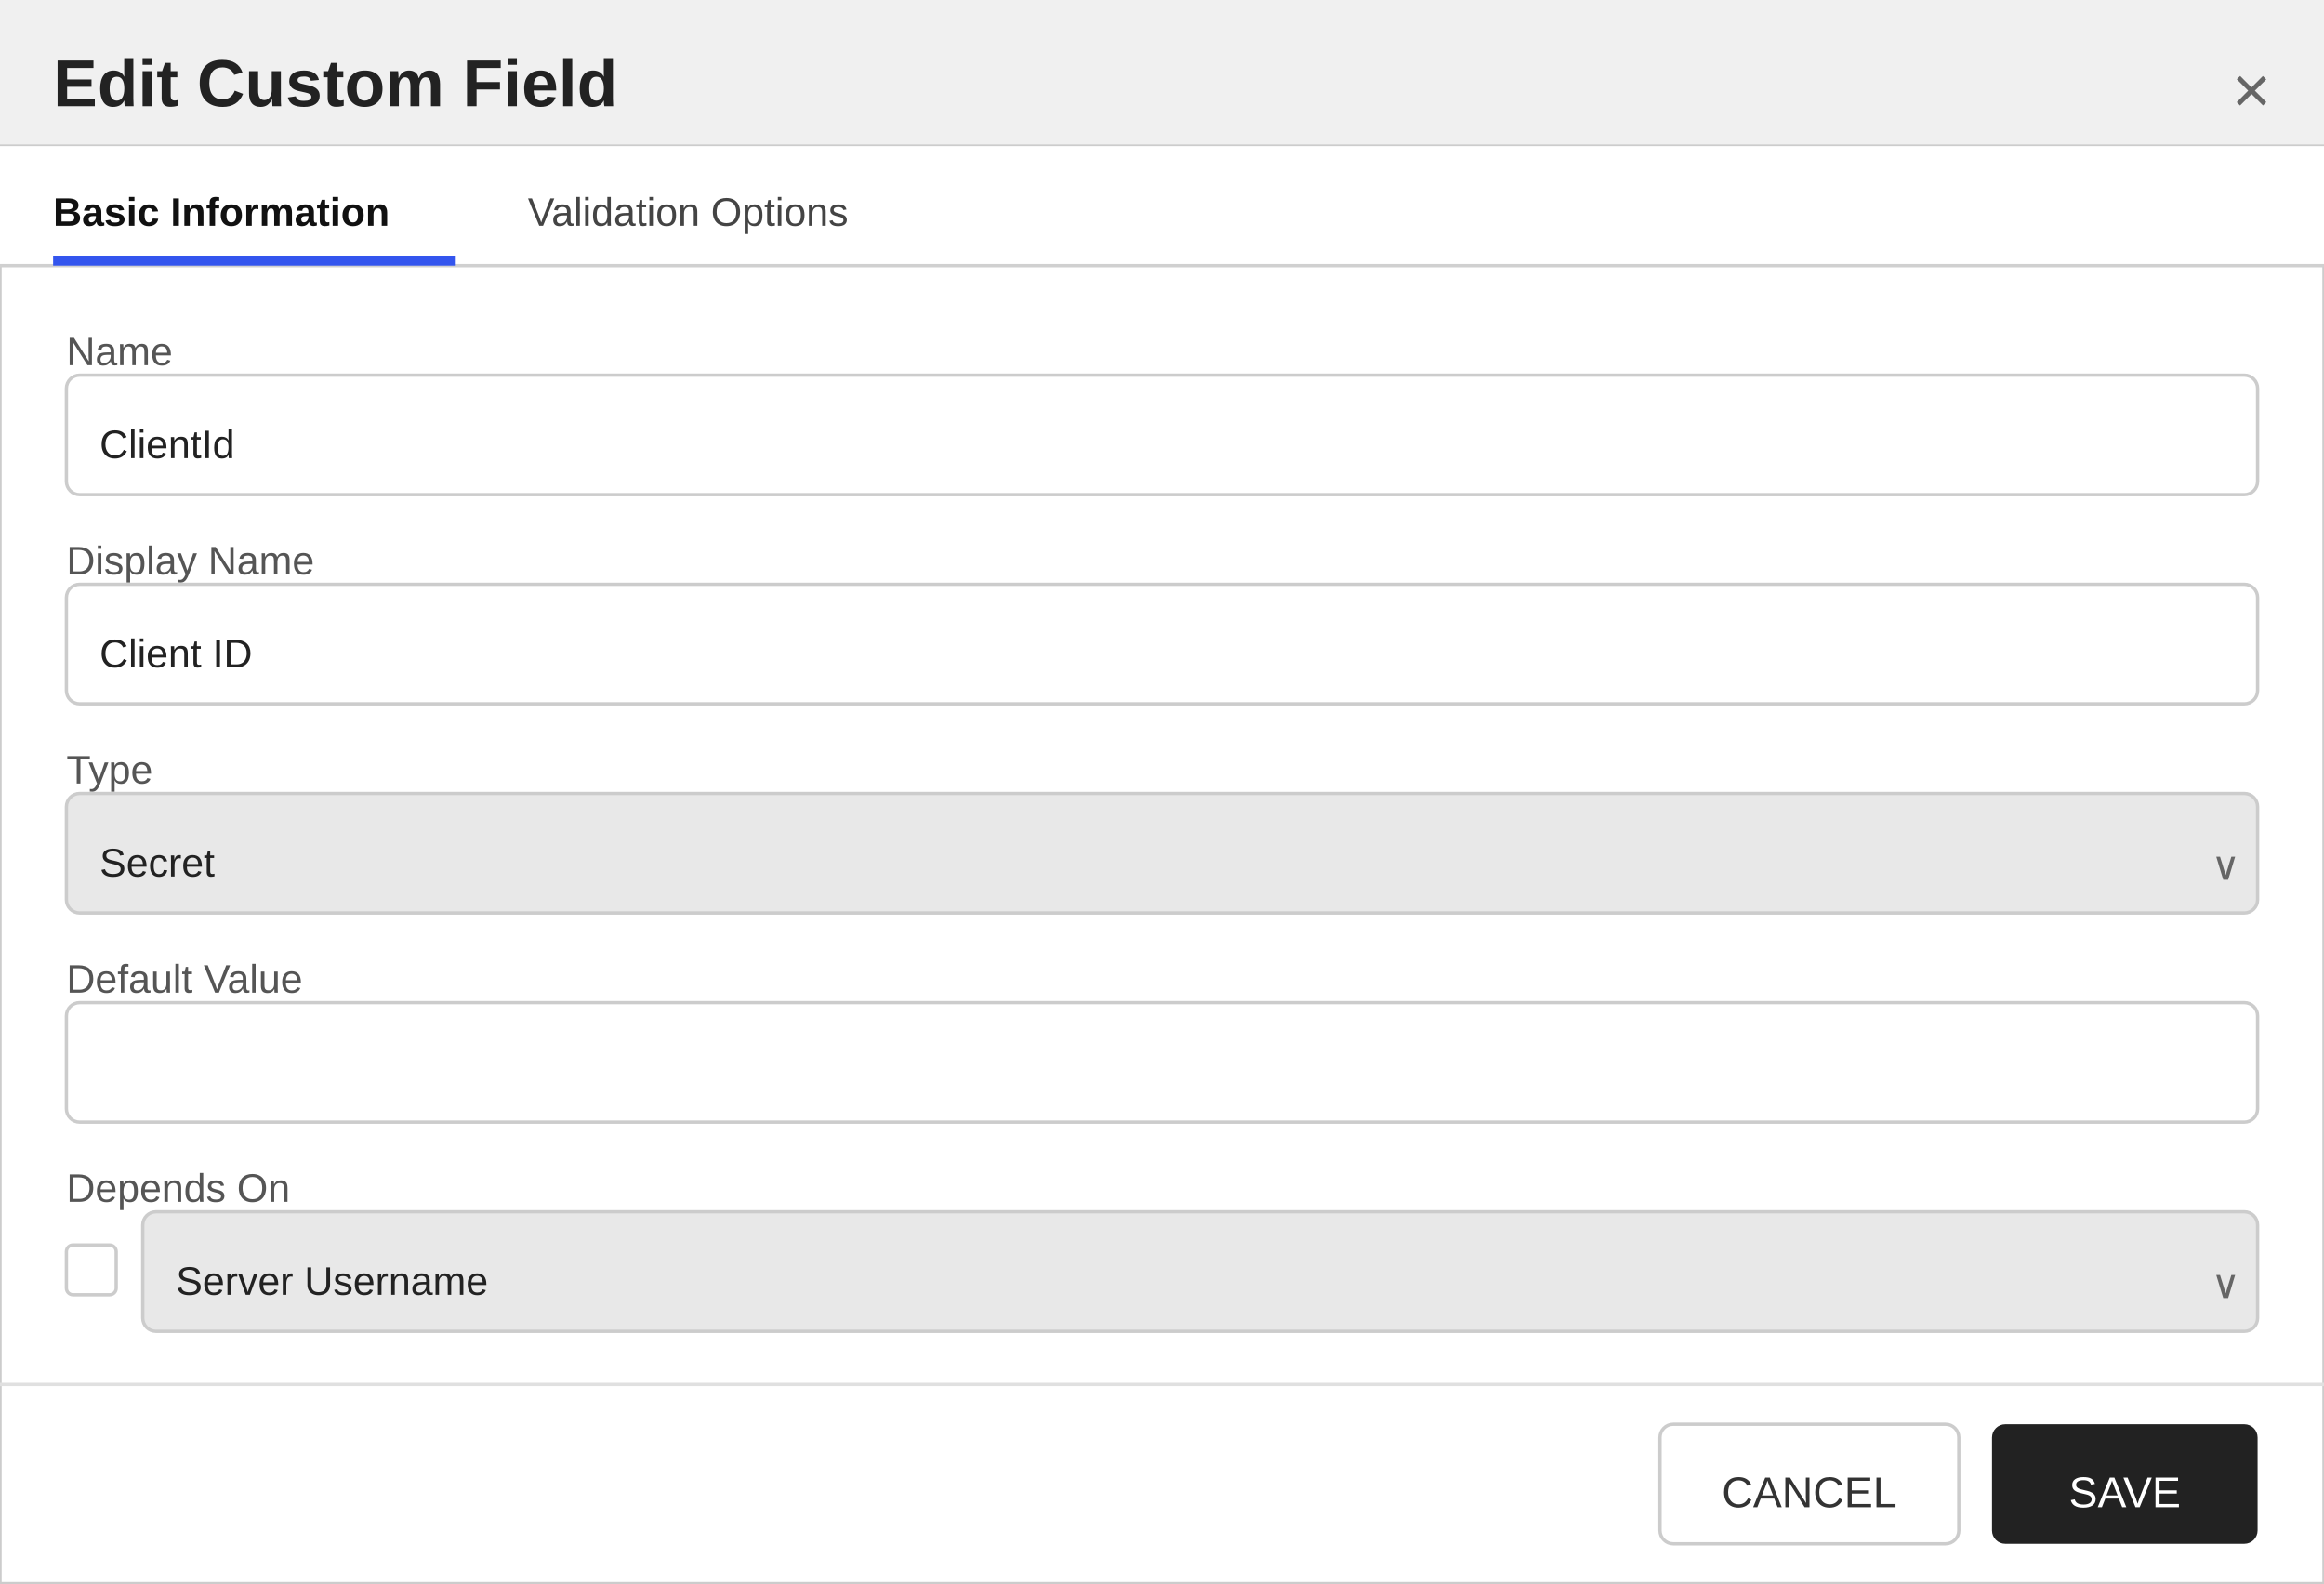
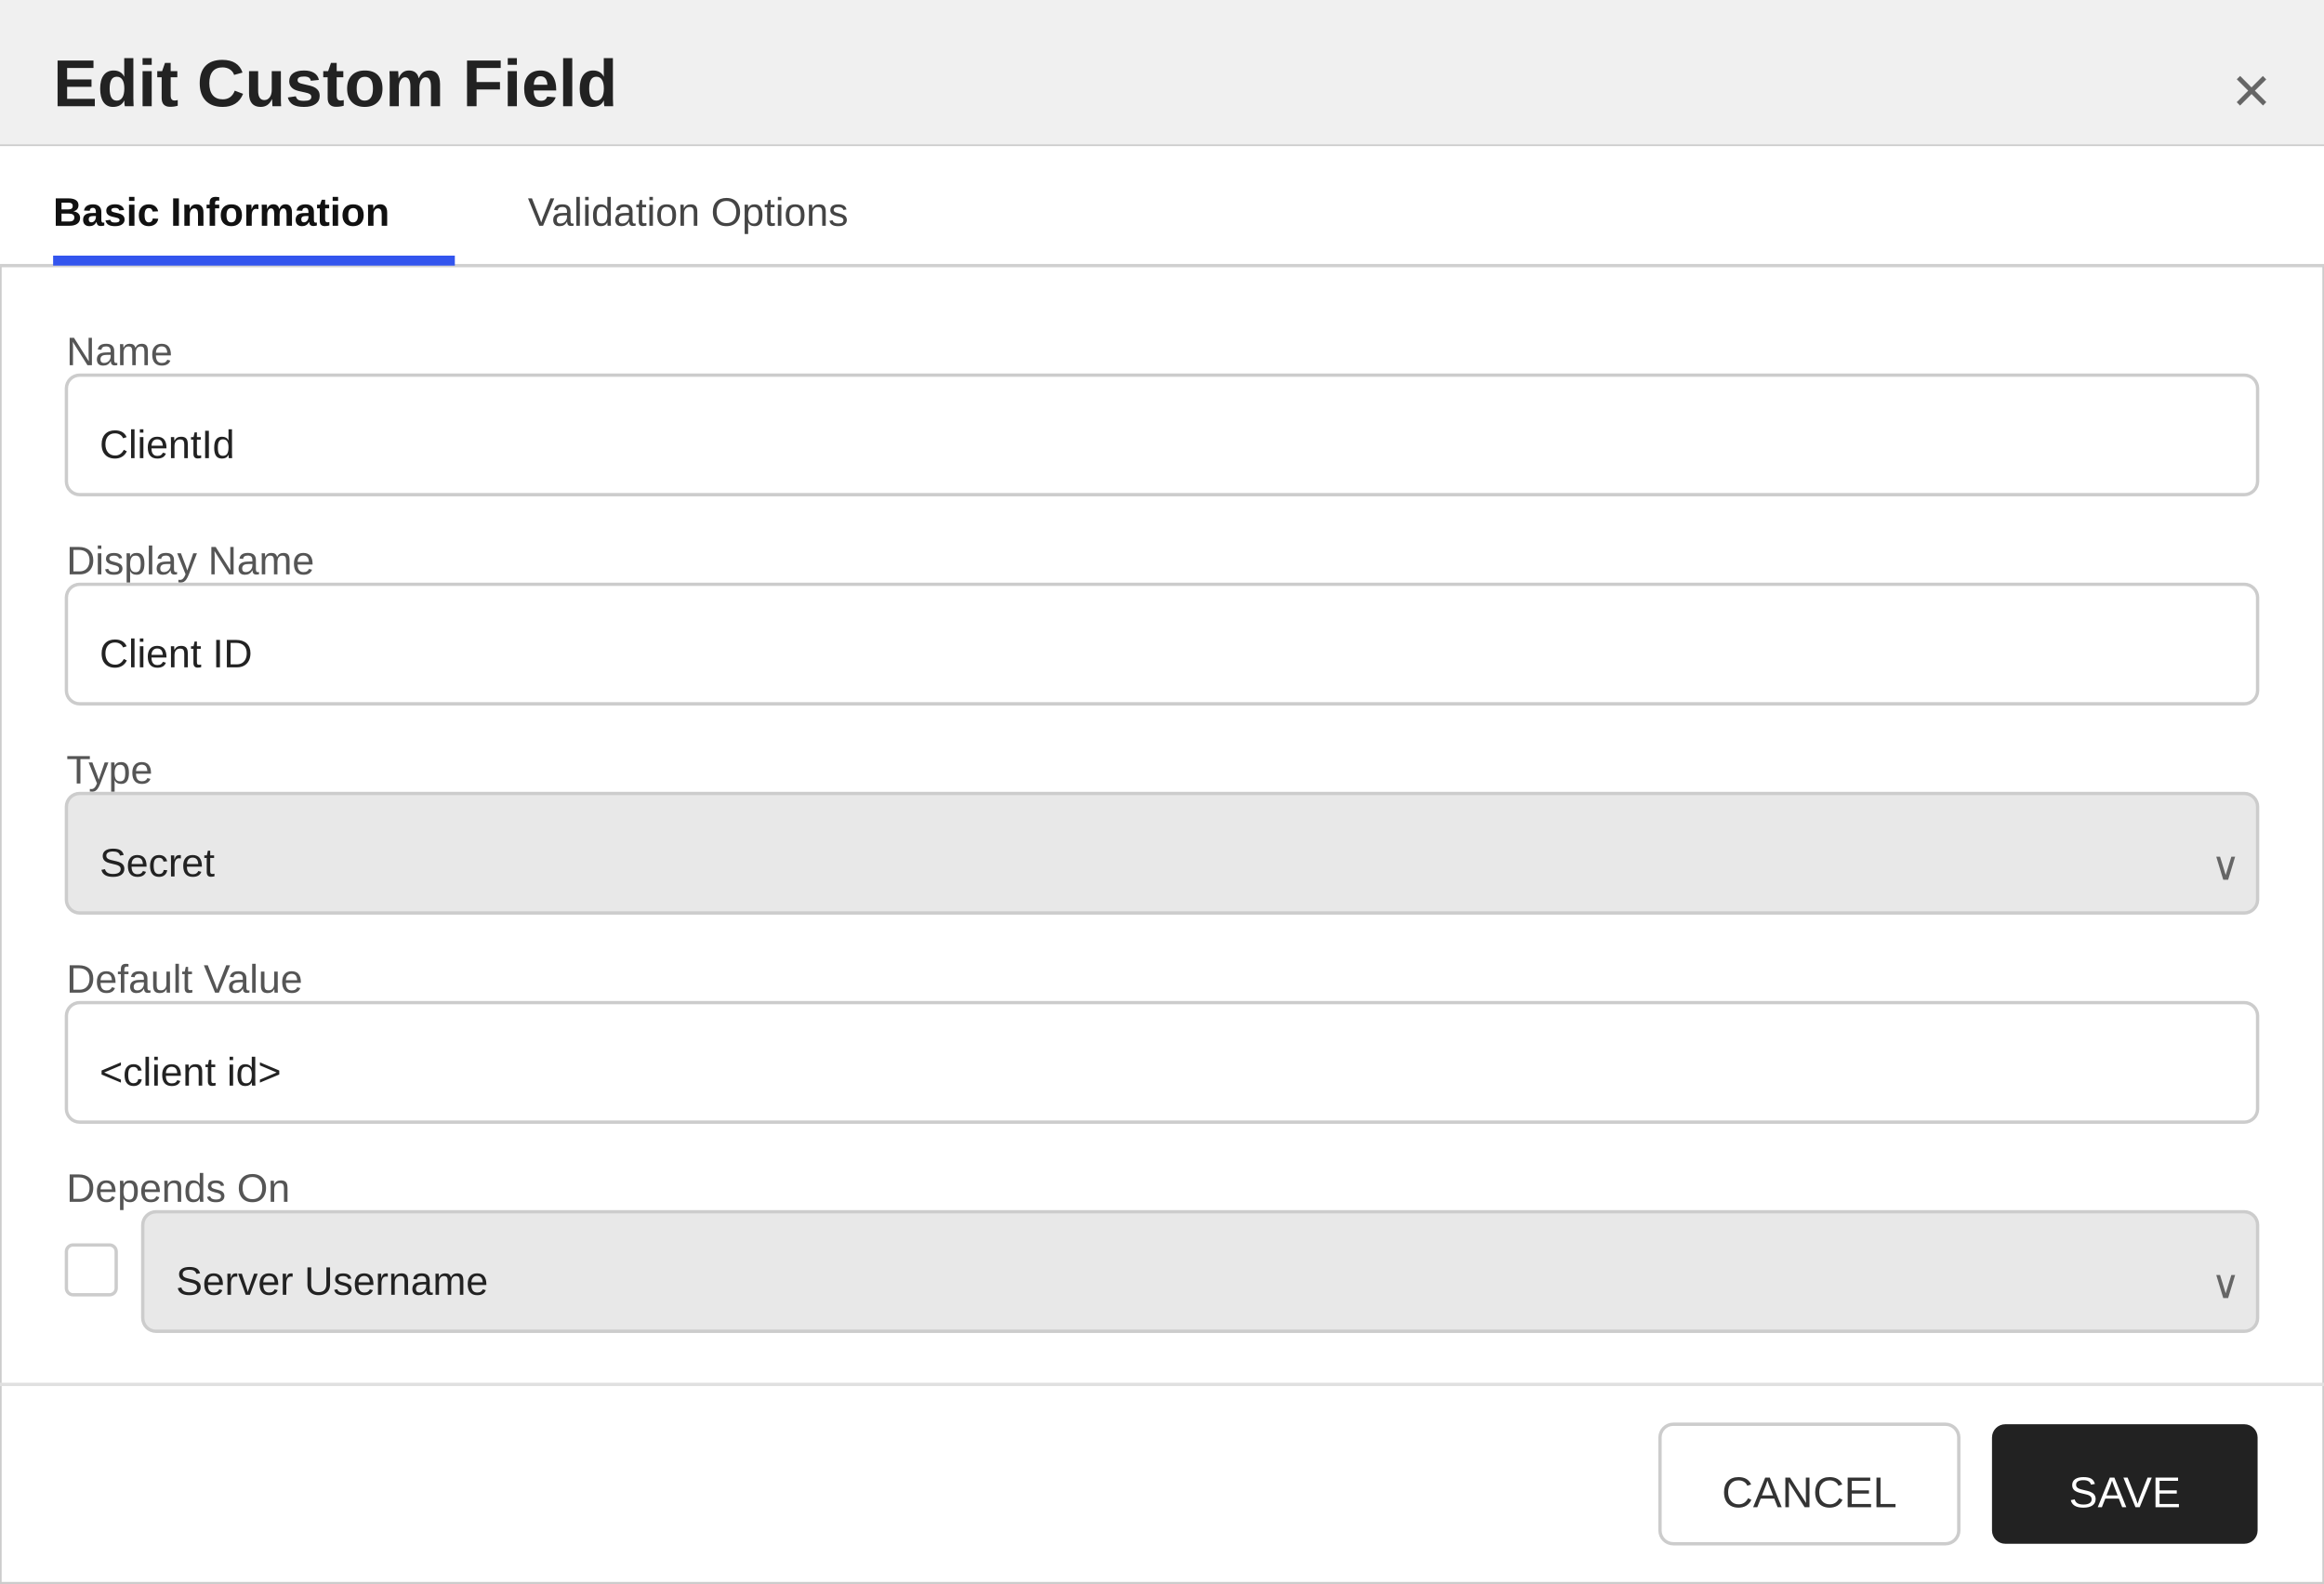
<svg xmlns="http://www.w3.org/2000/svg" width="700" height="477" viewBox="0 0 700 477">
  <defs>
    <style>
        text { font-family: 'Segoe UI', Arial, sans-serif; }
        .title { font-size: 20px; font-weight: 600; fill: #222222; }
        .section-header { font-size: 13px; font-weight: 600; fill: #333333; }
        .label { font-size: 12px; fill: #555555; }
        .value { font-size: 12px; fill: #222222; }
        .tab-text { font-size: 12px; fill: #444444; }
        .tab-active { font-size: 12px; fill: #111111; font-weight: 600; }
    </style>
  </defs>
  <rect x="0" y="0" width="700" height="477" fill="#ffffff" stroke="#cccccc" stroke-width="1" />
  <rect x="0" y="0" width="700" height="44" fill="#f0f0f0" />
  <line x1="0" y1="44" x2="700" y2="44" stroke="#cccccc" stroke-width="1" />
  <text x="16" y="32" class="title">Edit Custom Field</text>
  <text x="684" y="34" text-anchor="end" font-size="20" fill="#666666" font-family="'Segoe UI', Arial, sans-serif">×</text>
  <g>
    <rect x="0" y="44" width="700" height="36" fill="#ffffff" />
    <line x1="0" y1="80" x2="700" y2="80" stroke="#d0d0d0" stroke-width="1" />
    <text x="16" y="68" class="tab-active">Basic Information</text>
    <rect x="16" y="77" width="121" height="3" fill="#3355ee" />
    <text x="159" y="68" class="tab-text">Validation Options</text>
  </g>
  <text x="20" y="110" class="label">Name</text>
  <rect x="20" y="113" width="660" height="36" fill="#ffffff" stroke="#cccccc" rx="4" />
  <text x="30" y="138" class="value">ClientId</text>
  <text x="20" y="173" class="label">Display Name</text>
  <rect x="20" y="176" width="660" height="36" fill="#ffffff" stroke="#cccccc" rx="4" />
  <text x="30" y="201" class="value">Client ID</text>
  <text x="20" y="236" class="label">Type</text>
  <rect x="20" y="239" width="660" height="36" fill="#e8e8e8" stroke="#cccccc" rx="4" />
  <text x="30" y="264" class="value">Secret</text>
  <text x="666" y="265" font-size="12" fill="#666666" font-family="'Segoe UI', Arial, sans-serif">∨</text>
  <text x="20" y="299" class="label">Default Value</text>
  <rect x="20" y="302" width="660" height="36" fill="#ffffff" stroke="#cccccc" rx="4" />
-   <text x="30" y="327" class="value" />
+   <text x="30" y="327" class="value">&lt;client id&gt;</text>
  <text x="20" y="362" class="label">Depends On</text>
  <rect x="20" y="375" width="15" height="15" fill="#ffffff" stroke="#cccccc" rx="2" />
  <rect x="43" y="365" width="637" height="36" fill="#e8e8e8" stroke="#cccccc" rx="4" />
  <text x="53" y="390" class="value">Server Username</text>
  <text x="666" y="391" font-size="12" fill="#666666" font-family="'Segoe UI', Arial, sans-serif">∨</text>
  <line x1="0" y1="417" x2="700" y2="417" stroke="#e0e0e0" stroke-width="1" />
  <rect x="500" y="429" width="90" height="36" fill="#ffffff" stroke="#cccccc" rx="4" />
  <text x="545" y="454" text-anchor="middle" font-size="13" font-family="'Segoe UI', Arial, sans-serif" fill="#333333">CANCEL</text>
  <rect x="600" y="429" width="80" height="36" fill="#222222" stroke="none" rx="4" />
  <text x="640" y="454" text-anchor="middle" font-size="13" font-family="'Segoe UI', Arial, sans-serif" fill="#ffffff">SAVE</text>
</svg>
